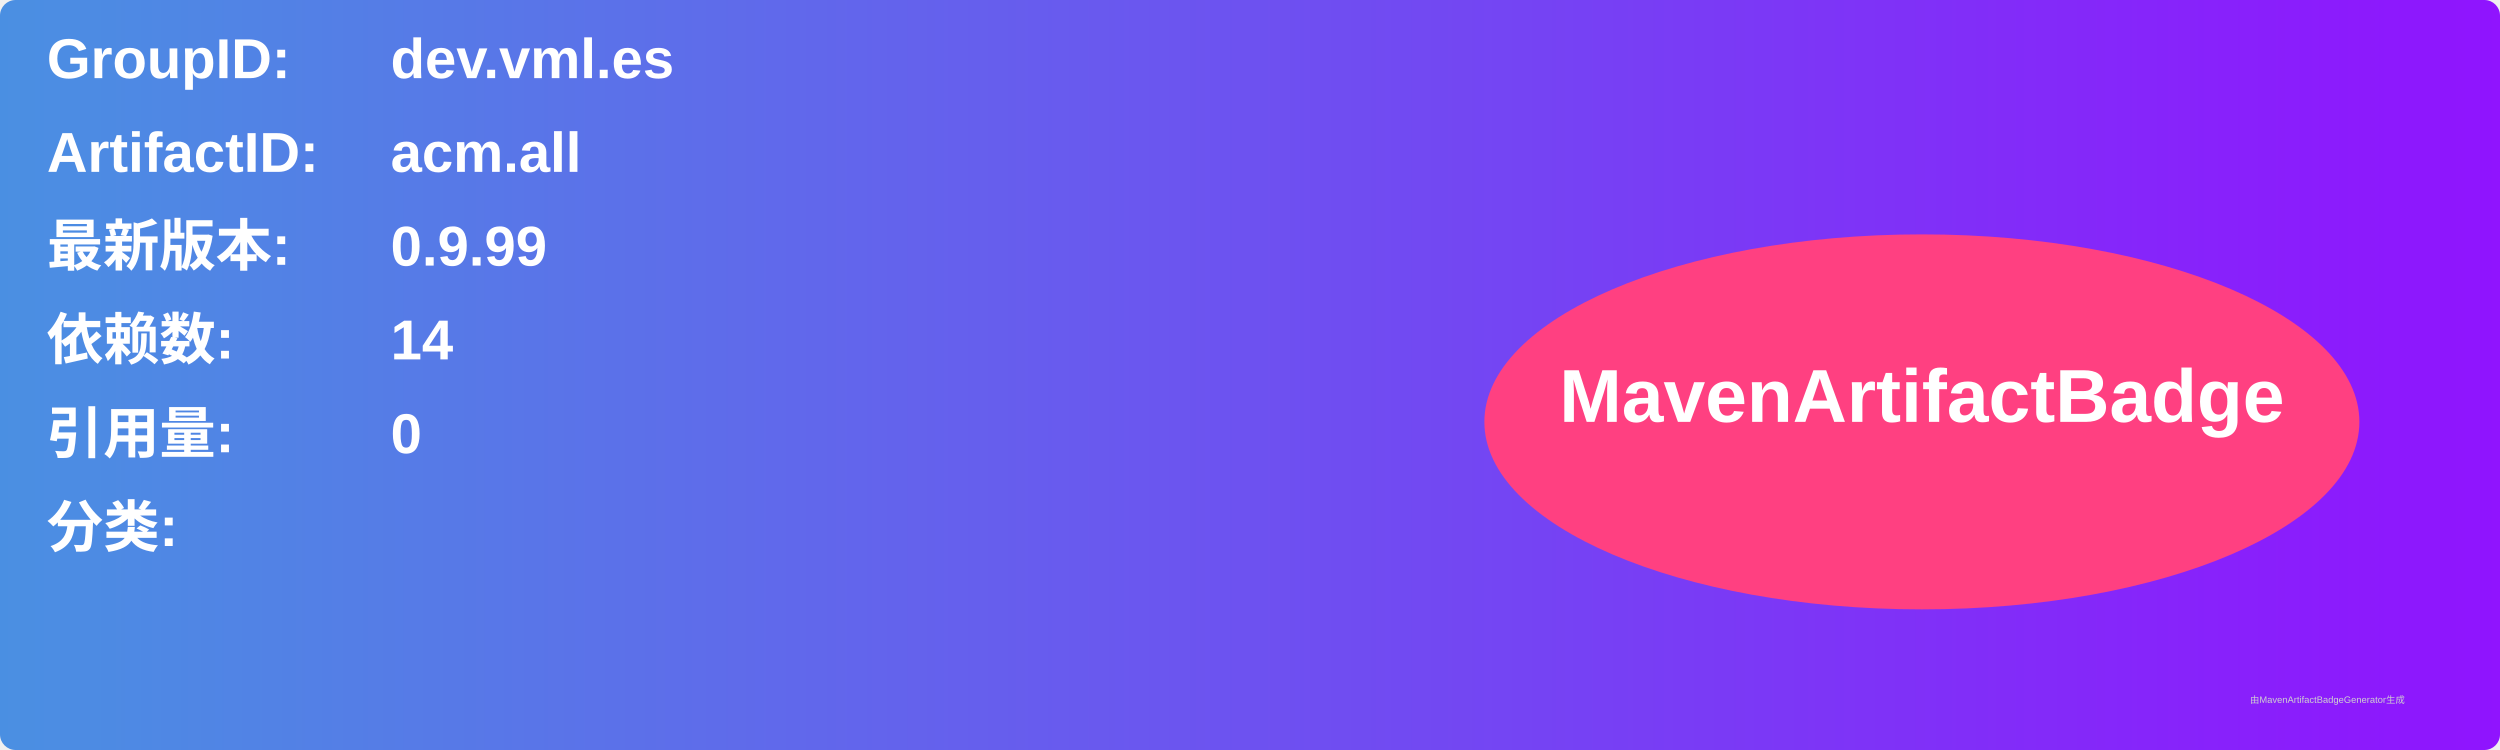
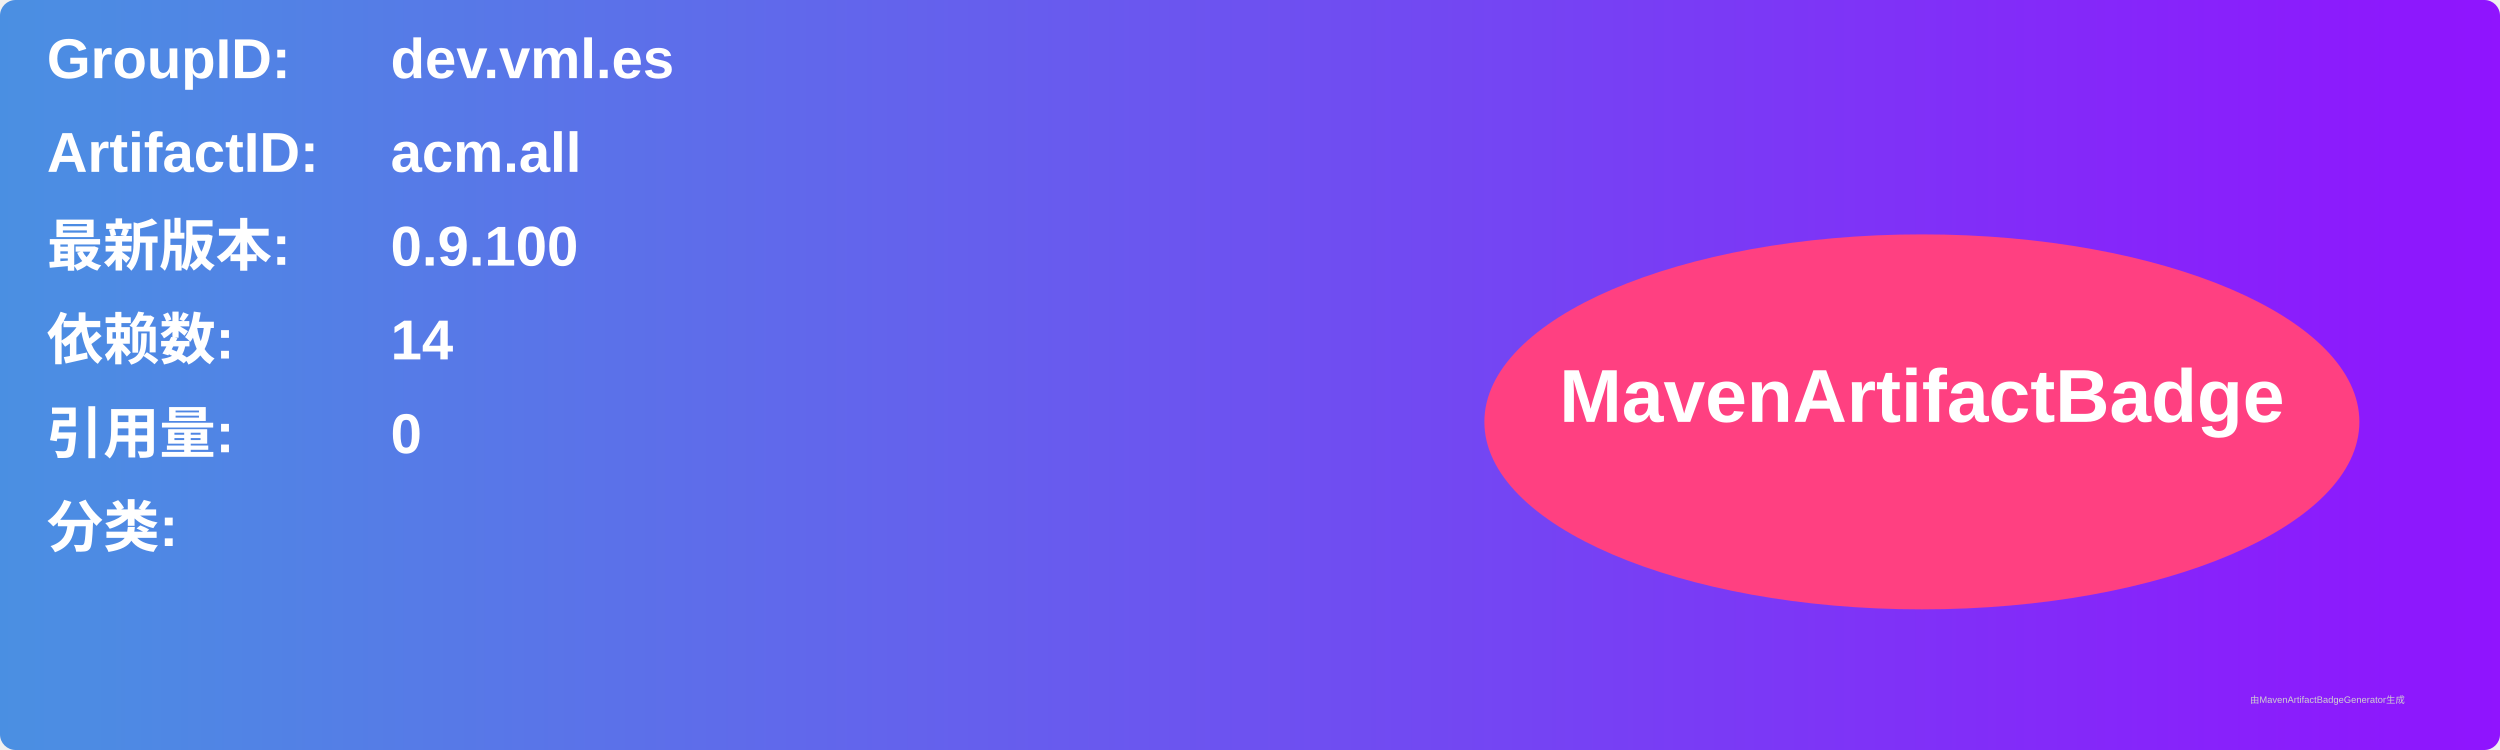
<svg xmlns="http://www.w3.org/2000/svg" width="800" height="240" viewBox="0 0 800 240">
  <linearGradient id="grad" x1="0%" y1="0%" x2="100%" y2="0%">
    <stop offset="0%" stop-color="#4a90e2" />
    <stop offset="100%" stop-color="#9013fe" />
  </linearGradient>
  <rect width="100%" height="100%" rx="5" ry="5" fill="url(#grad)" />
  <g transform="translate(15, 15)">
    <text x="0" y="10" font-family="Arial" font-size="18" fill="white" font-weight="bold" width="260">GroupID:</text>
    <text x="110" y="10" font-family="Arial" font-size="18" fill="white" font-weight="bold" width="460">dev.vml.es</text>
    <text x="0" y="40" font-family="Arial" font-size="18" fill="white" font-weight="bold" width="260">ArtifactID:</text>
    <text x="110" y="40" font-family="Arial" font-size="18" fill="white" font-weight="bold" width="460">acm.all</text>
    <text x="0" y="70" font-family="Arial" font-size="18" fill="white" font-weight="bold">最新版本:</text>
    <text x="110" y="70" font-family="Arial" font-size="18" fill="white" font-weight="bold">
-       <tspan font-weight="bold">0.9.99</tspan>
+       <tspan font-weight="bold">0.9.100</tspan>
    </text>
    <text x="0" y="100" font-family="Arial" font-size="18" fill="white" font-weight="bold">依赖数: </text>
    <text x="110" y="100" font-family="Arial" font-size="18" fill="white">
      <tspan font-weight="bold">14</tspan>
    </text>
    <text x="0" y="130" font-family="Arial" font-size="18" fill="white" font-weight="bold">引用量: </text>
    <text x="110" y="130" font-family="Arial" font-size="18" fill="white">
      <tspan font-weight="bold">0</tspan>
    </text>
    <text x="0" y="160" font-family="Arial" font-size="18" fill="white" font-weight="bold">分类:</text>
    <text x="10" y="190" font-family="Arial" font-size="10" fill="white">
      <tspan font-weight="bold" />
    </text>
    <ellipse cx="600" cy="120" rx="140" ry="60" fill="#ff4081" />
    <text x="600" y="120" text-anchor="middle" font-family="Arial" font-size="24" fill="white" font-weight="bold">MavenArtifactBadge</text>
  </g>
  <text x="720" y="225" font-family="Arial" font-size="3" fill="#d0d0d0">由MavenArtifactBadgeGenerator生成</text>
</svg>
